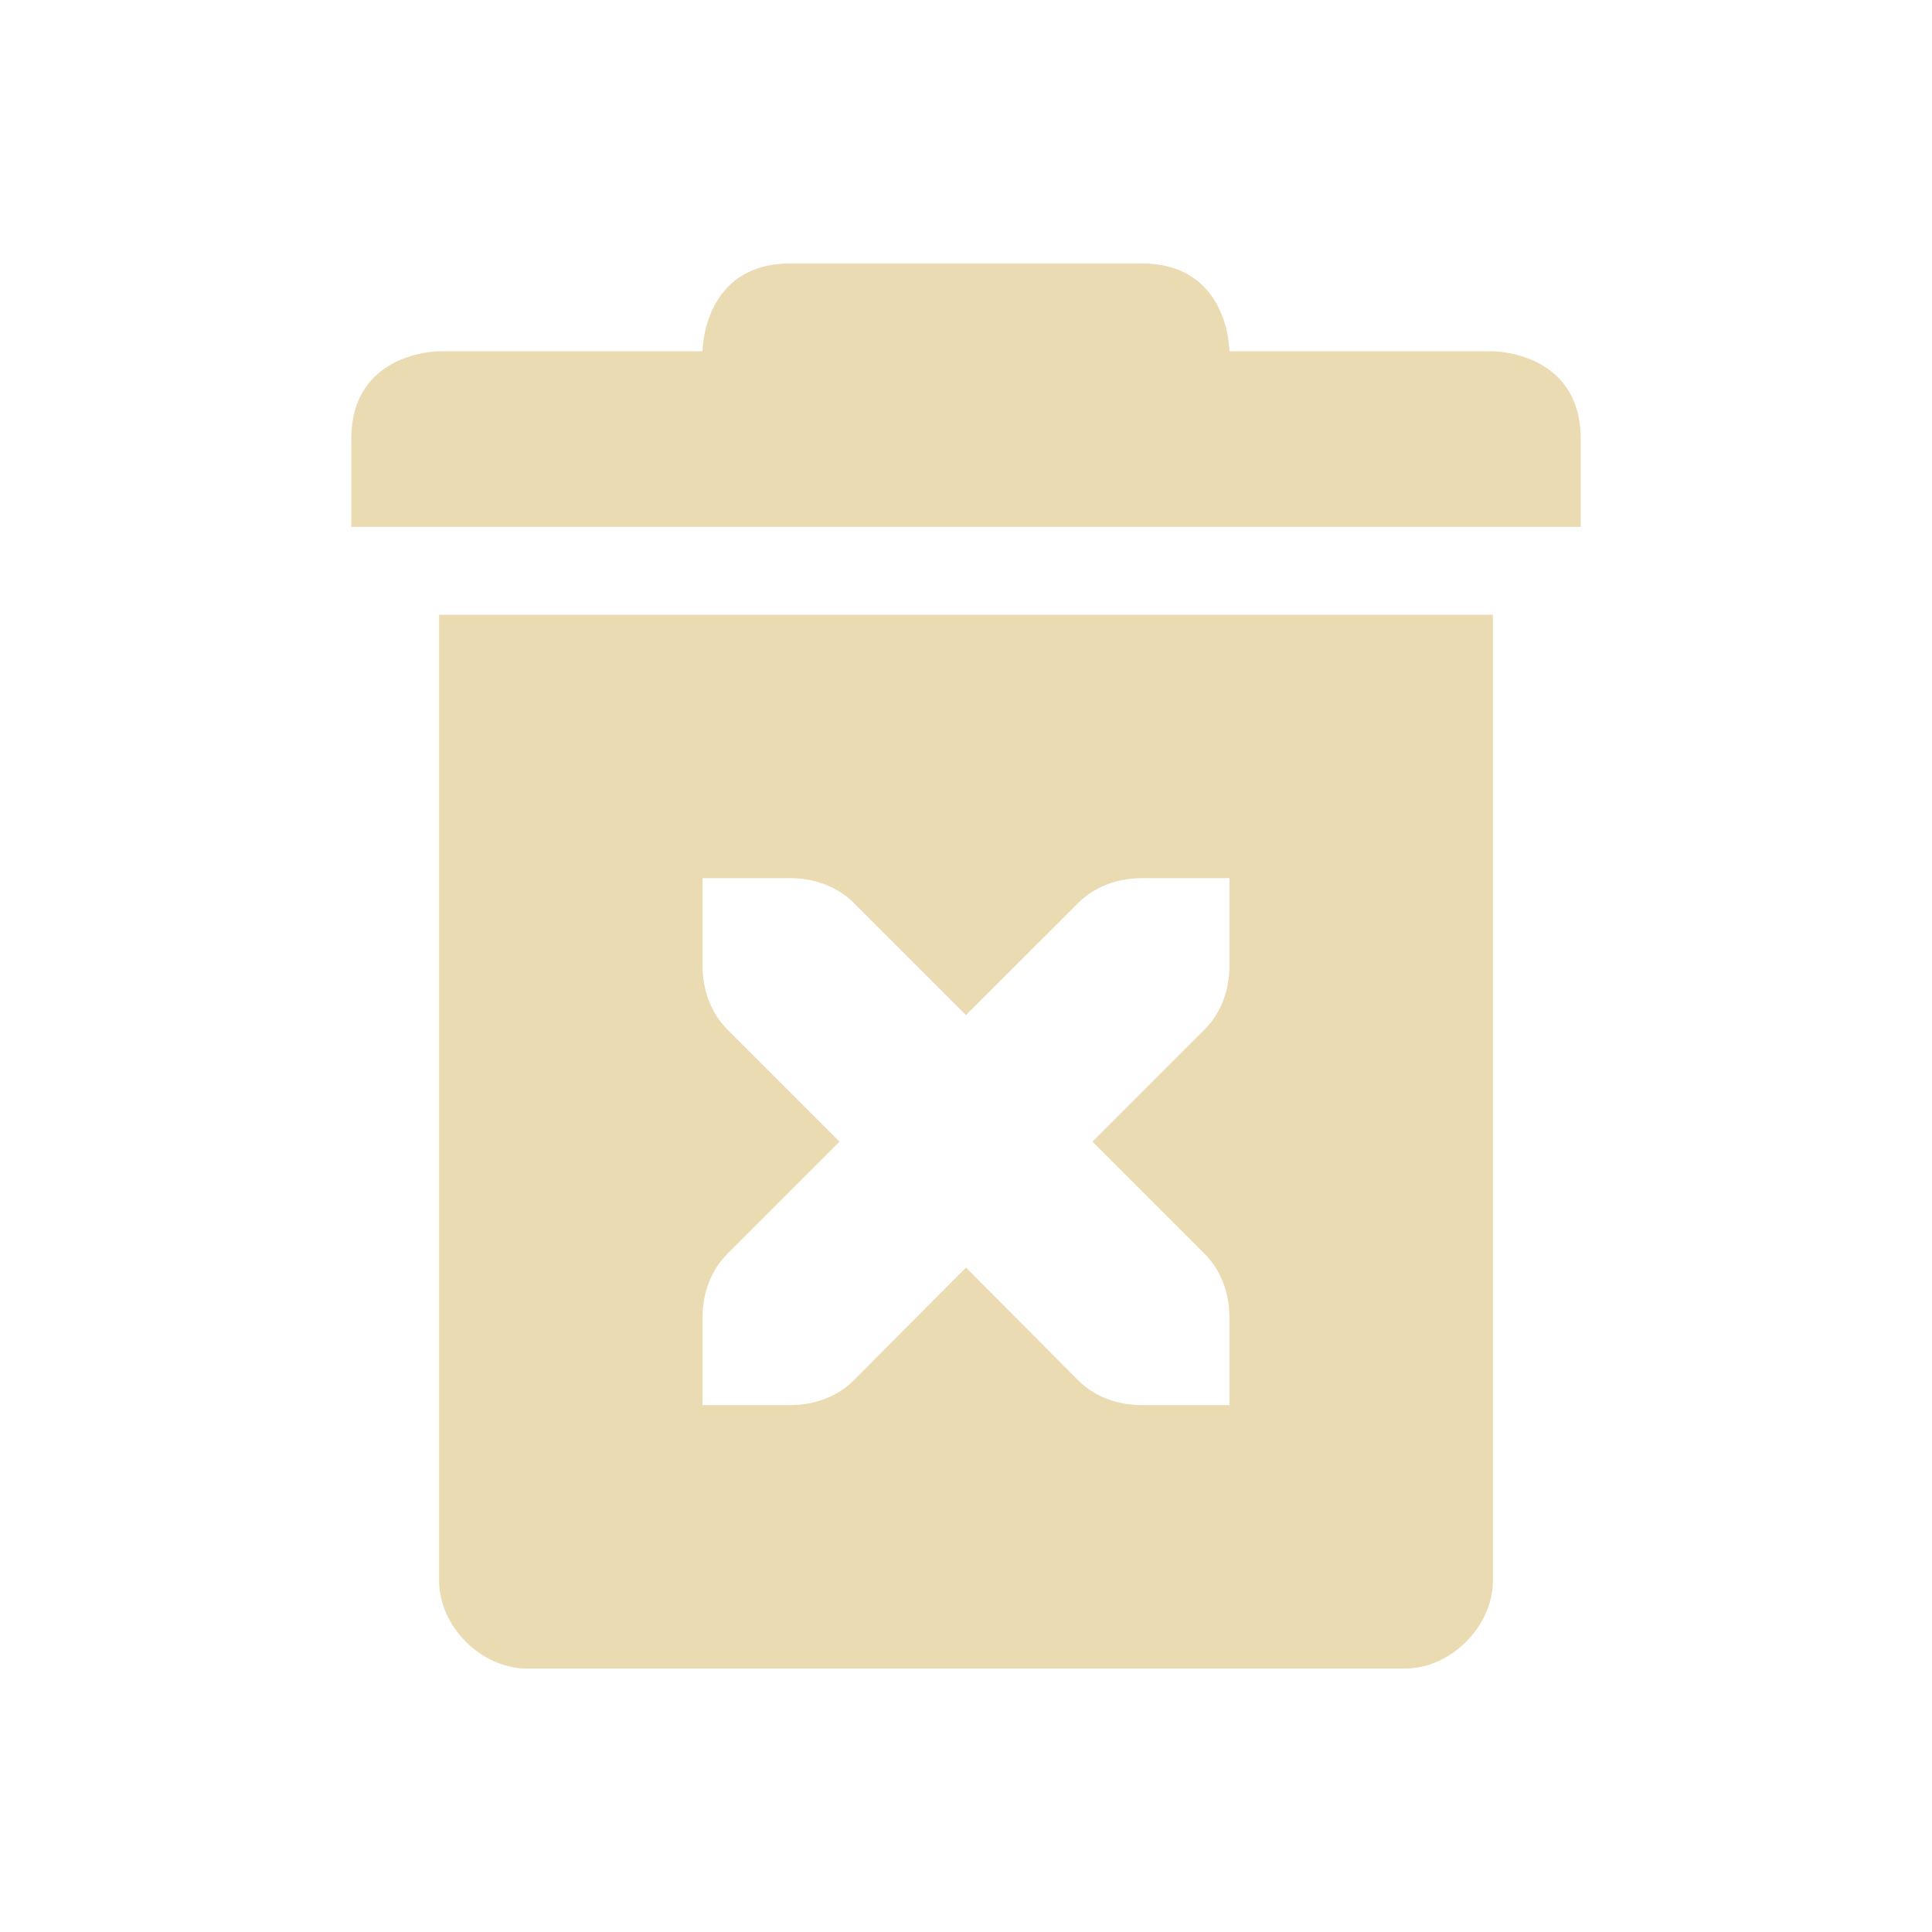
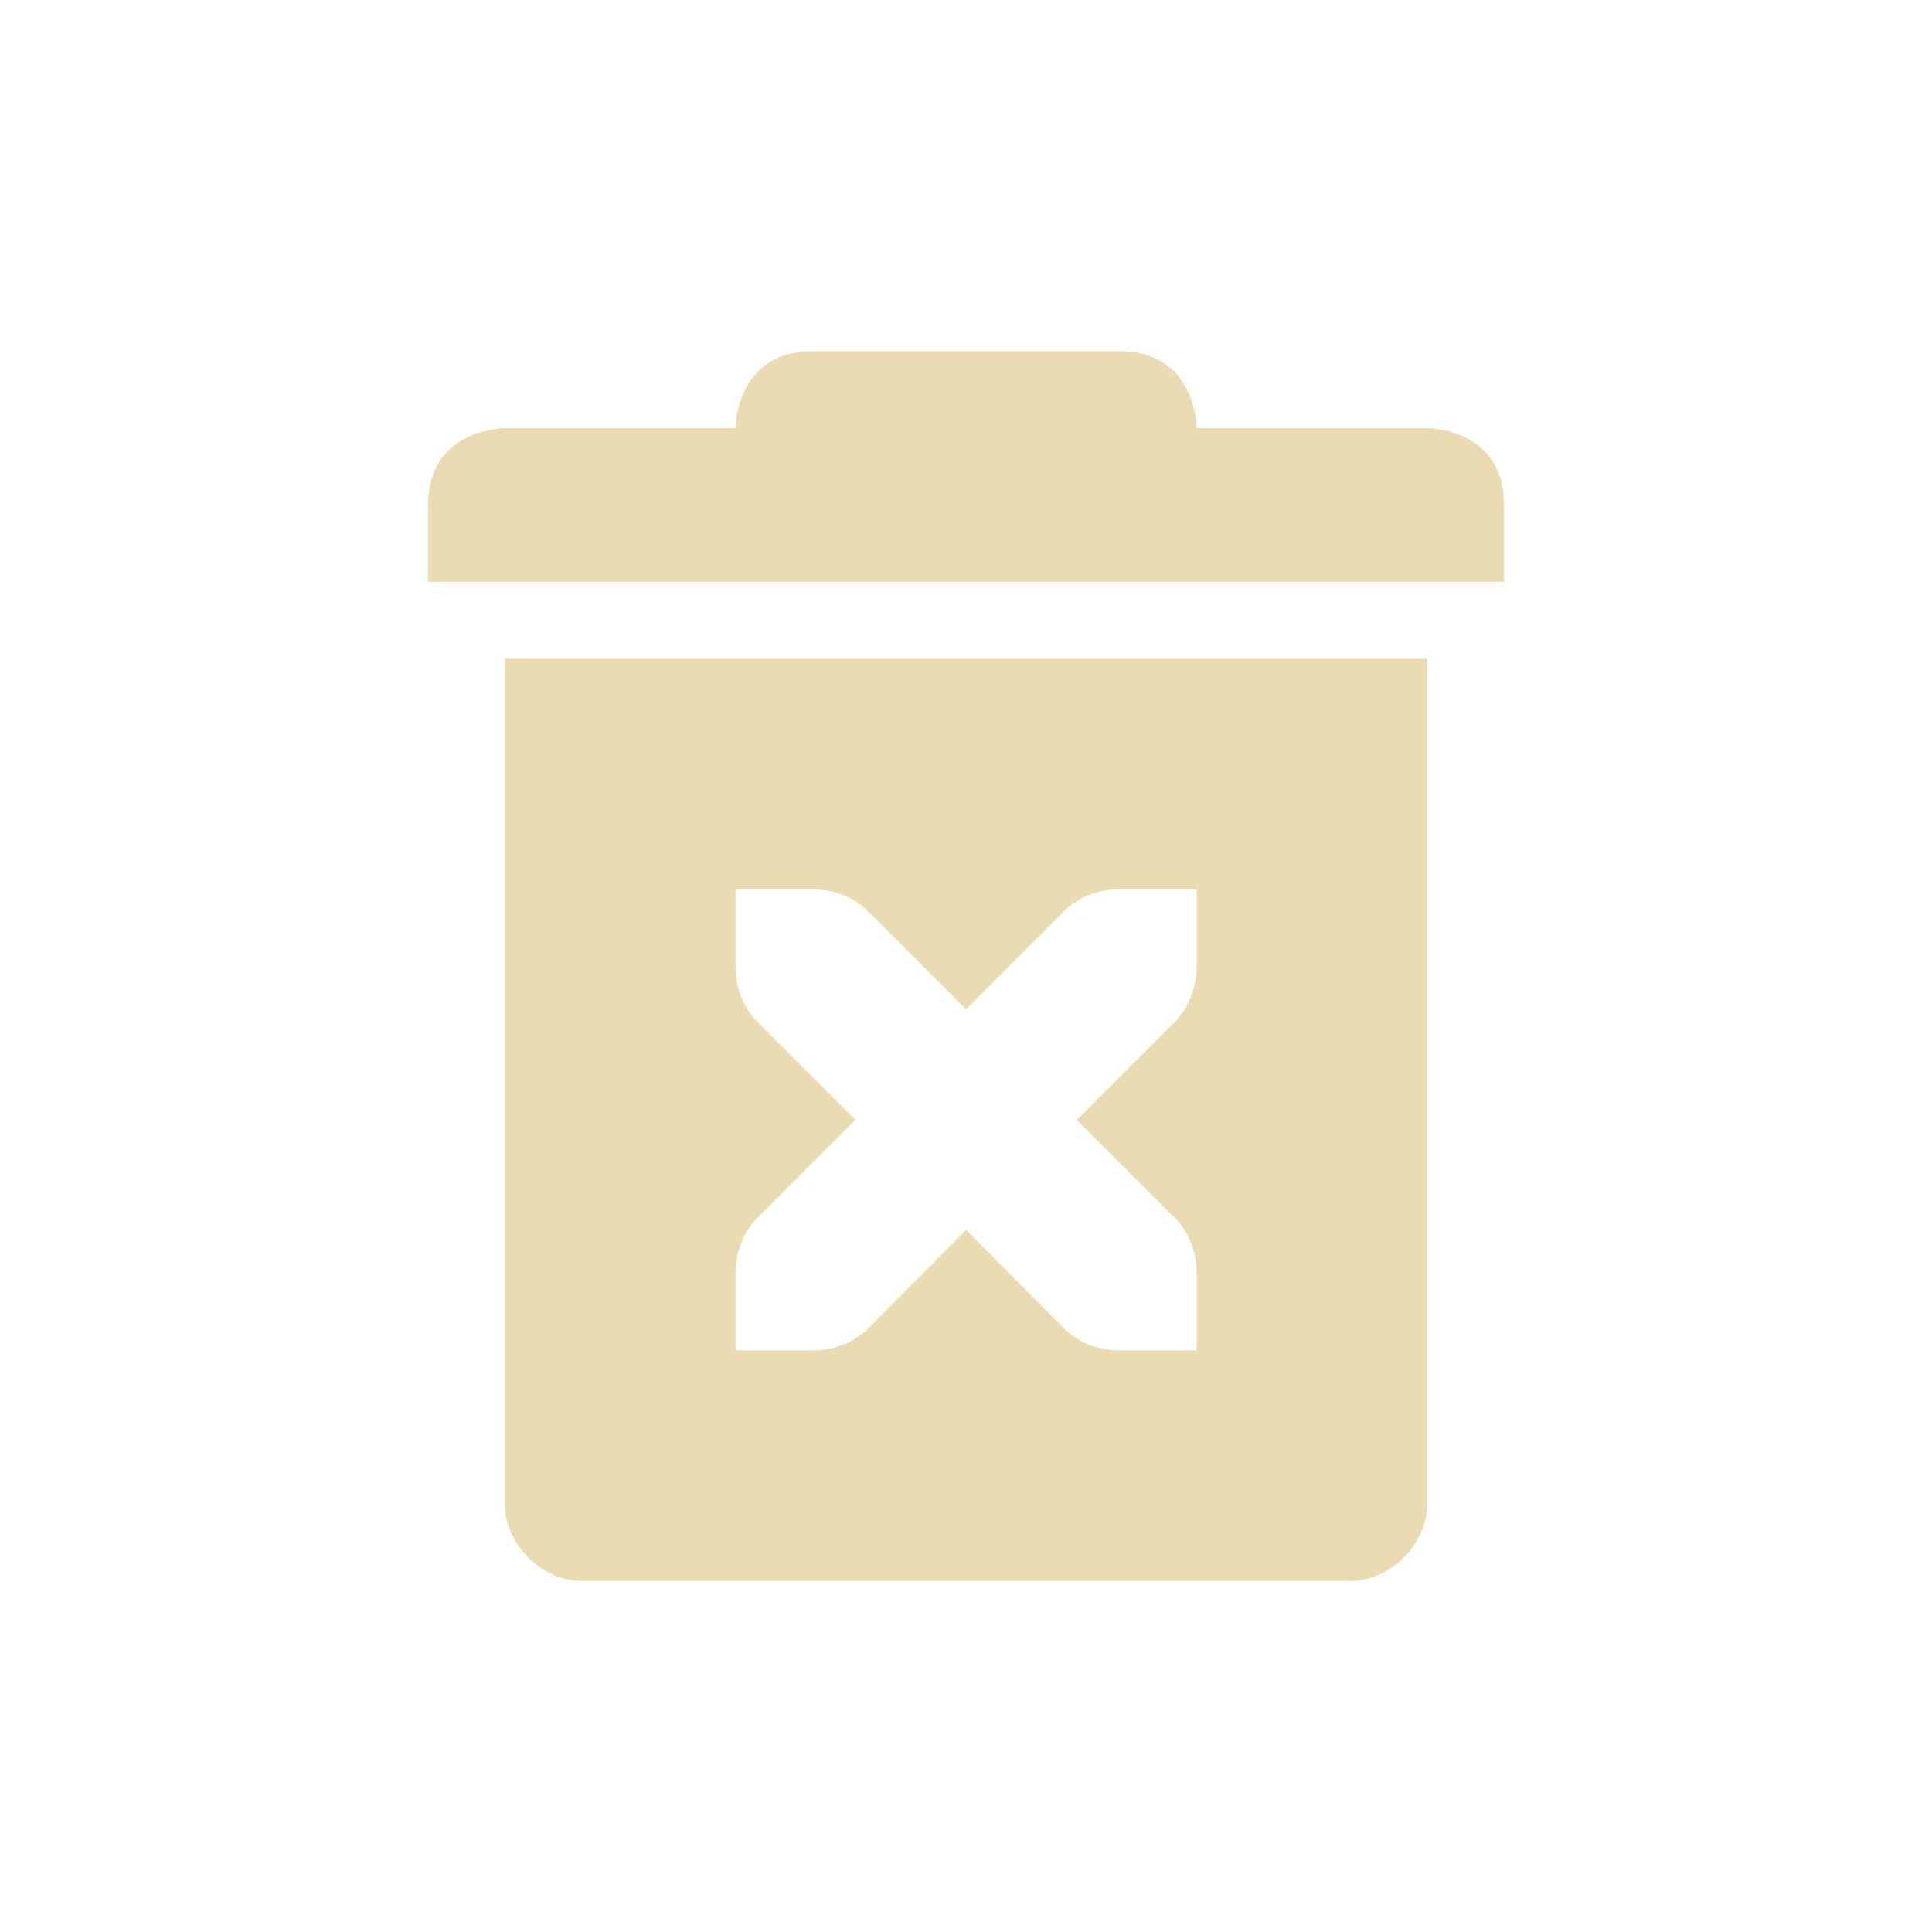
- <svg xmlns="http://www.w3.org/2000/svg" width="22" height="22" viewBox="0 0 22 22">
+ <svg xmlns="http://www.w3.org/2000/svg" width="22" height="22" version="1.1" viewBox="0 0 22 22">
  <defs>
-     <style id="current-color-scheme" type="text/css">
-    .ColorScheme-Text { color:#ebdbb2; } .ColorScheme-Highlight { color:#458588; }
-   </style>
+     <style type="text/css">
+             .ColorScheme-Text {
+                 color: #ebdbb2;
+             }
+ 
+             .ColorScheme-Highlight {
+                 color: #458588;
+             }
+         </style>
  </defs>
-   <path style="fill:currentColor" class="ColorScheme-Text" d="M 9,3 C 8,3 8,4 8,4 H 5 C 5,4 4,4 4,5 V 6 H 18 V 5 C 18,4 17,4 17,4 H 14 C 14,4 14,3 13,3 Z M 5,7 V 18 C 5,18.52 5.48,19 6,19 H 16 C 16.52,19 17,18.52 17,18 V 7 Z M 8,10 H 9 C 9.28,10 9.541,10.1 9.721,10.281 L 11,11.559 12.279,10.281 C 12.459,10.1 12.72,10 13,10 H 14 V 11 C 14,11.276 13.901,11.538 13.721,11.719 L 12.44,13 13.721,14.281 C 13.901,14.462 14,14.724 14,15 V 16 H 13 C 12.72,16 12.459,15.9 12.279,15.719 L 11,14.434 9.721,15.719 C 9.541,15.9 9.28,16 9,16 H 8 V 15 C 8,14.724 8.099,14.462 8.279,14.281 L 9.56,13 8.279,11.719 C 8.099,11.538 8,11.276 8,11 Z" />
+   <path class="ColorScheme-Text" d="m9.25 4c-0.875 0-0.875 0.875-0.875 0.875h-2.626s-0.875 0-0.875 0.875v0.875h12.253v-0.875c0-0.875-0.875-0.875-0.875-0.875h-2.626s0-0.875-0.875-0.875zm-3.501 3.501v9.627c0 0.455 0.42 0.875 0.875 0.875h8.752c0.455 0 0.875-0.42 0.875-0.875v-9.627zm2.626 2.626h0.875c0.245 0 0.473 0.088 0.631 0.246l1.12 1.119 1.119-1.119c0.158-0.158 0.386-0.246 0.631-0.246h0.875v0.875c0 0.242-0.087 0.471-0.244 0.629l-1.121 1.121 1.121 1.121c0.158 0.158 0.244 0.388 0.244 0.629v0.875h-0.875c-0.245 0-0.473-0.088-0.631-0.246l-1.119-1.125-1.12 1.125c-0.158 0.158-0.386 0.246-0.631 0.246h-0.875v-0.875c0-0.242 0.087-0.471 0.244-0.629l1.121-1.121-1.121-1.121c-0.158-0.158-0.244-0.388-0.244-0.629z" fill="currentColor" stroke-width=".875" />
</svg>
